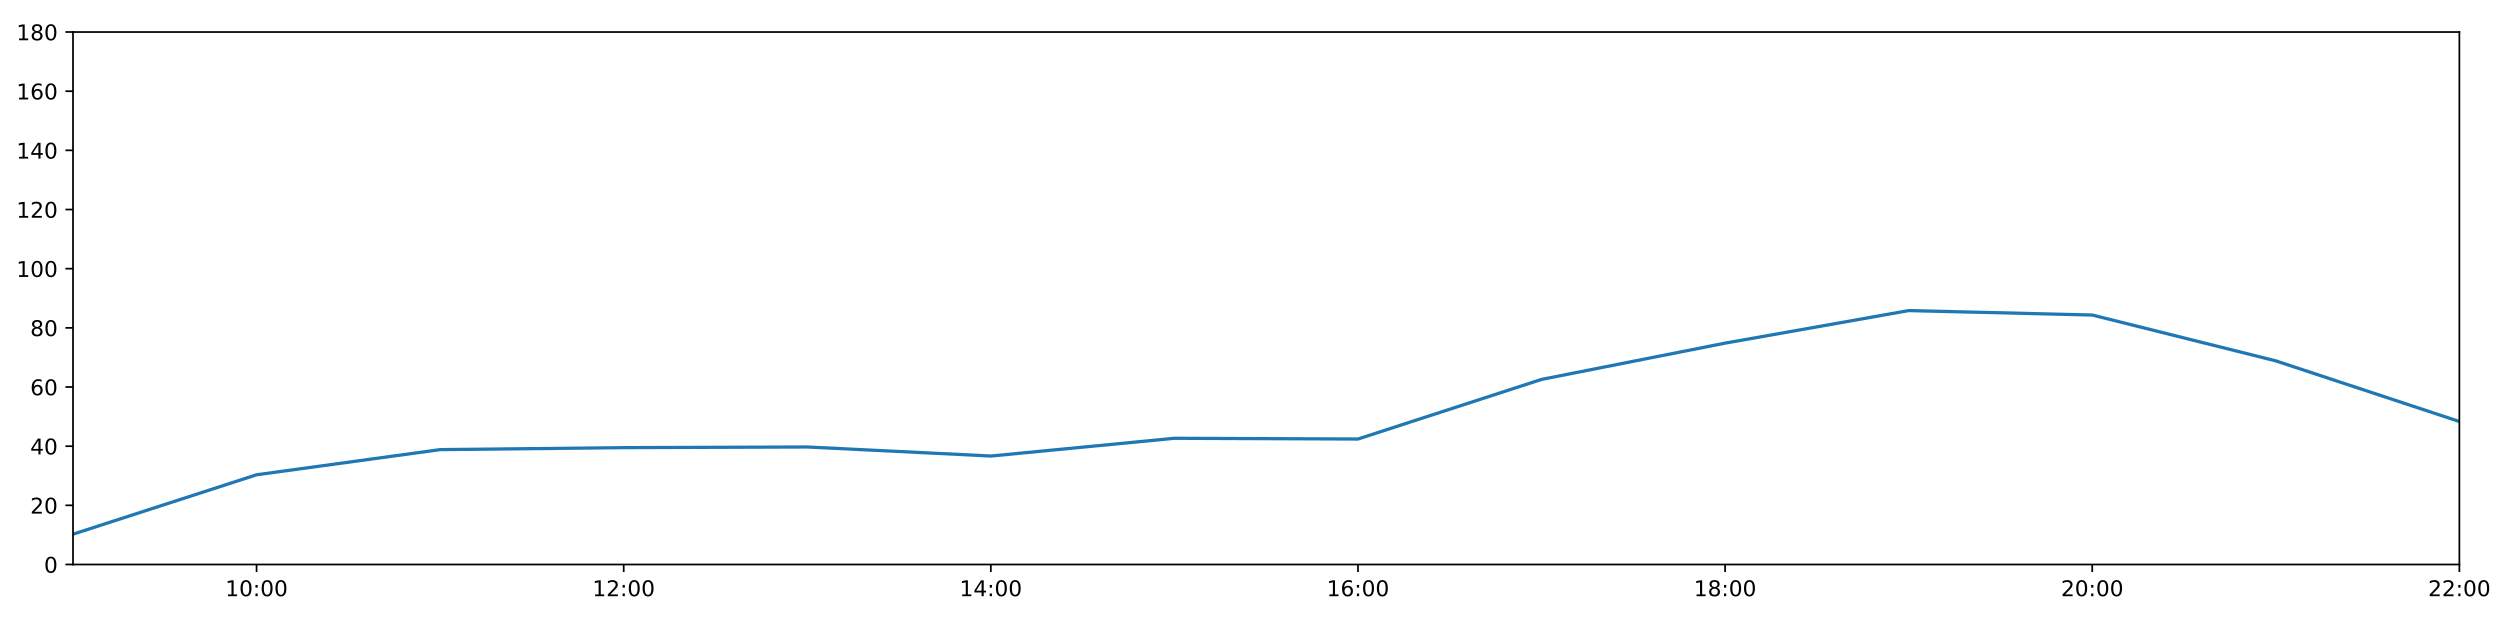
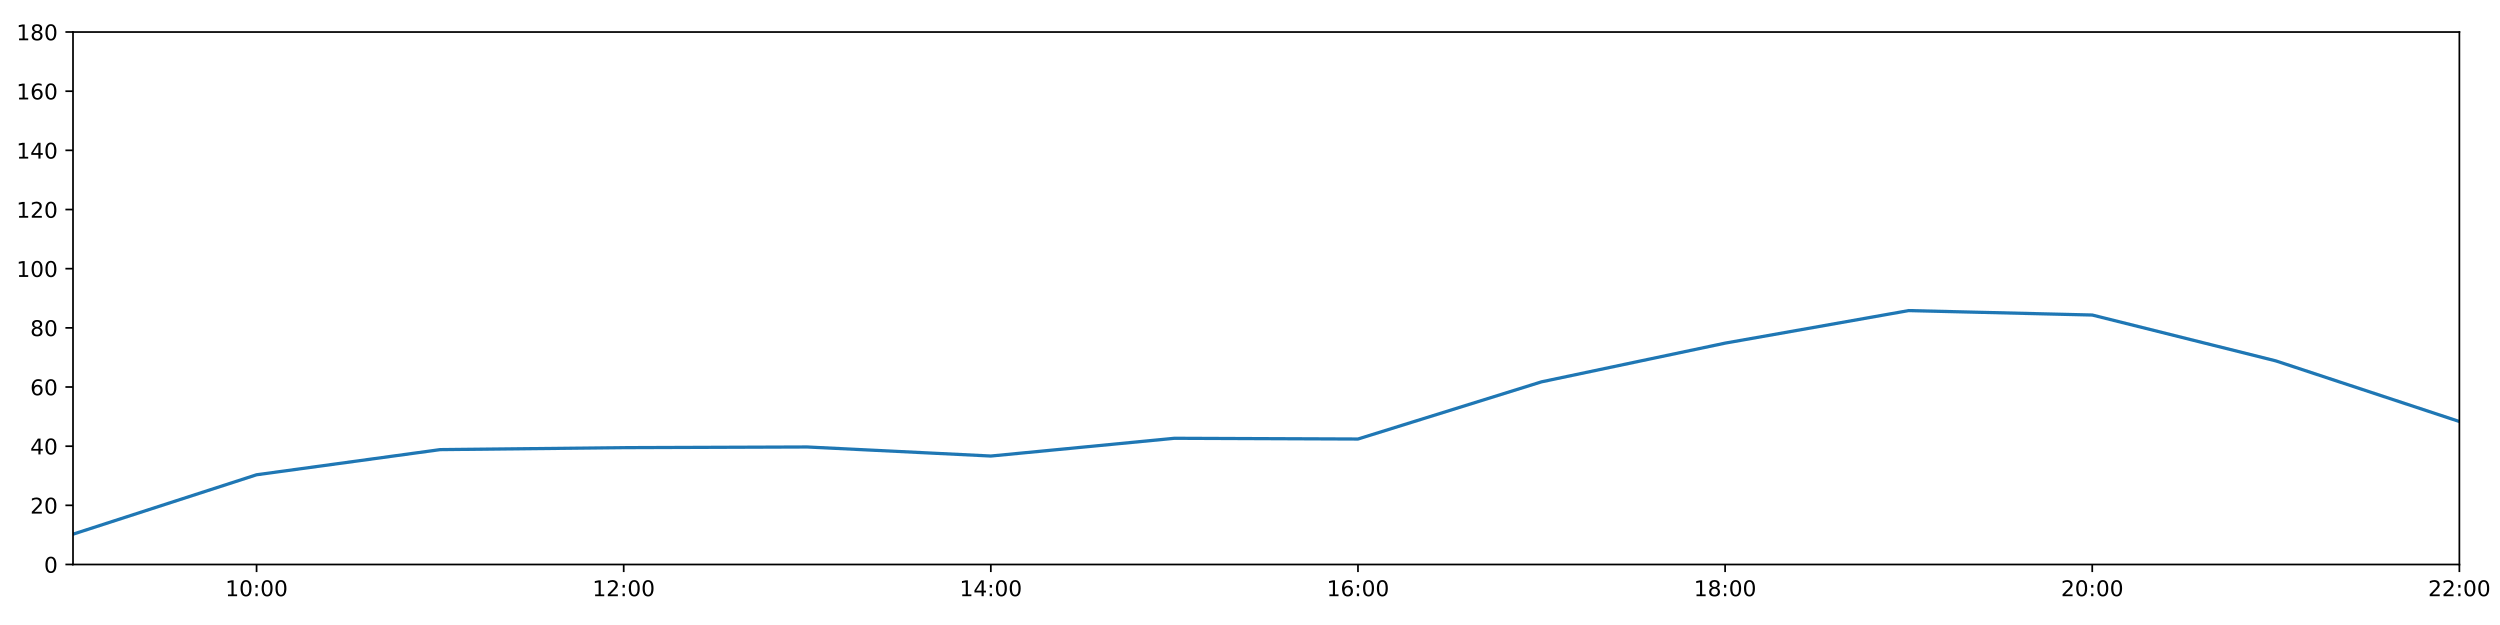
<svg xmlns="http://www.w3.org/2000/svg" xmlns:xlink="http://www.w3.org/1999/xlink" height="288pt" version="1.1" viewBox="0 0 1152 288" width="1152pt">
  <defs>
    <style type="text/css">
*{stroke-linecap:butt;stroke-linejoin:round;}
  </style>
  </defs>
  <g id="figure_1">
    <g id="patch_1">
      <path d="M 0 288  L 1152 288  L 1152 0  L 0 0  z " style="fill:#ffffff;" />
    </g>
    <g id="axes_1">
      <g id="patch_2">
        <path d="M 33.64 260.12  L 1133.28 260.12  L 1133.28 14.76  L 33.64 14.76  z " style="fill:#ffffff;" />
      </g>
      <g id="matplotlib.axis_1">
        <g id="xtick_1">
          <g id="line2d_1">
            <defs>
-               <path d="M 0 0  L 0 3.5  " id="mab35eaf2aa" style="stroke:#000000;stroke-width:0.8;" />
-             </defs>
-             <g>
-               <use style="stroke:#000000;stroke-width:0.8;" x="118.228" xlink:href="#mab35eaf2aa" y="260.12" />
+               <path d="M 0 0  L 0 3.5  " id="m32921d68cb" style="stroke:#000000;stroke-width:0.8;" />
+             </defs>
+             <g>
+               <use style="stroke:#000000;stroke-width:0.8;" x="118.228" xlink:href="#m32921d68cb" y="260.12" />
            </g>
          </g>
          <g id="text_1">
            <defs>
              <path d="M 12.406 8.297  L 28.516 8.297  L 28.516 63.922  L 10.984 60.406  L 10.984 69.391  L 28.422 72.906  L 38.281 72.906  L 38.281 8.297  L 54.391 8.297  L 54.391 0  L 12.406 0  z " id="DejaVuSans-49" />
              <path d="M 31.781 66.406  Q 24.172 66.406 20.328 58.906  Q 16.5 51.422 16.5 36.375  Q 16.5 21.391 20.328 13.891  Q 24.172 6.391 31.781 6.391  Q 39.453 6.391 43.281 13.891  Q 47.125 21.391 47.125 36.375  Q 47.125 51.422 43.281 58.906  Q 39.453 66.406 31.781 66.406  z M 31.781 74.219  Q 44.047 74.219 50.516 64.516  Q 56.984 54.828 56.984 36.375  Q 56.984 17.969 50.516 8.266  Q 44.047 -1.422 31.781 -1.422  Q 19.531 -1.422 13.062 8.266  Q 6.594 17.969 6.594 36.375  Q 6.594 54.828 13.062 64.516  Q 19.531 74.219 31.781 74.219  z " id="DejaVuSans-48" />
              <path d="M 11.719 12.406  L 22.016 12.406  L 22.016 0  L 11.719 0  z M 11.719 51.703  L 22.016 51.703  L 22.016 39.312  L 11.719 39.312  z " id="DejaVuSans-58" />
            </defs>
            <g transform="translate(103.8183 274.7184)scale(0.1 -0.1)">
              <use xlink:href="#DejaVuSans-49" />
              <use x="63.623" xlink:href="#DejaVuSans-48" />
              <use x="127.246" xlink:href="#DejaVuSans-58" />
              <use x="160.938" xlink:href="#DejaVuSans-48" />
              <use x="224.561" xlink:href="#DejaVuSans-48" />
            </g>
          </g>
        </g>
        <g id="xtick_2">
          <g id="line2d_2">
            <g>
-               <use style="stroke:#000000;stroke-width:0.8;" x="287.403" xlink:href="#mab35eaf2aa" y="260.12" />
+               <use style="stroke:#000000;stroke-width:0.8;" x="287.403" xlink:href="#m32921d68cb" y="260.12" />
            </g>
          </g>
          <g id="text_2">
            <defs>
              <path d="M 19.188 8.297  L 53.609 8.297  L 53.609 0  L 7.328 0  L 7.328 8.297  Q 12.938 14.109 22.625 23.891  Q 32.328 33.688 34.812 36.531  Q 39.547 41.844 41.422 45.531  Q 43.312 49.219 43.312 52.781  Q 43.312 58.594 39.234 62.25  Q 35.156 65.922 28.609 65.922  Q 23.969 65.922 18.812 64.312  Q 13.672 62.703 7.812 59.422  L 7.812 69.391  Q 13.766 71.781 18.938 73  Q 24.125 74.219 28.422 74.219  Q 39.75 74.219 46.484 68.547  Q 53.219 62.891 53.219 53.422  Q 53.219 48.922 51.531 44.891  Q 49.859 40.875 45.406 35.406  Q 44.188 33.984 37.641 27.219  Q 31.109 20.453 19.188 8.297  z " id="DejaVuSans-50" />
            </defs>
            <g transform="translate(272.9937 274.7184)scale(0.1 -0.1)">
              <use xlink:href="#DejaVuSans-49" />
              <use x="63.623" xlink:href="#DejaVuSans-50" />
              <use x="127.246" xlink:href="#DejaVuSans-58" />
              <use x="160.938" xlink:href="#DejaVuSans-48" />
              <use x="224.561" xlink:href="#DejaVuSans-48" />
            </g>
          </g>
        </g>
        <g id="xtick_3">
          <g id="line2d_3">
            <g>
-               <use style="stroke:#000000;stroke-width:0.8;" x="456.578" xlink:href="#mab35eaf2aa" y="260.12" />
+               <use style="stroke:#000000;stroke-width:0.8;" x="456.578" xlink:href="#m32921d68cb" y="260.12" />
            </g>
          </g>
          <g id="text_3">
            <defs>
              <path d="M 37.797 64.312  L 12.891 25.391  L 37.797 25.391  z M 35.203 72.906  L 47.609 72.906  L 47.609 25.391  L 58.016 25.391  L 58.016 17.188  L 47.609 17.188  L 47.609 0  L 37.797 0  L 37.797 17.188  L 4.891 17.188  L 4.891 26.703  z " id="DejaVuSans-52" />
            </defs>
            <g transform="translate(442.1691 274.7184)scale(0.1 -0.1)">
              <use xlink:href="#DejaVuSans-49" />
              <use x="63.623" xlink:href="#DejaVuSans-52" />
              <use x="127.246" xlink:href="#DejaVuSans-58" />
              <use x="160.938" xlink:href="#DejaVuSans-48" />
              <use x="224.561" xlink:href="#DejaVuSans-48" />
            </g>
          </g>
        </g>
        <g id="xtick_4">
          <g id="line2d_4">
            <g>
-               <use style="stroke:#000000;stroke-width:0.8;" x="625.754" xlink:href="#mab35eaf2aa" y="260.12" />
+               <use style="stroke:#000000;stroke-width:0.8;" x="625.754" xlink:href="#m32921d68cb" y="260.12" />
            </g>
          </g>
          <g id="text_4">
            <defs>
              <path d="M 33.016 40.375  Q 26.375 40.375 22.484 35.828  Q 18.609 31.297 18.609 23.391  Q 18.609 15.531 22.484 10.953  Q 26.375 6.391 33.016 6.391  Q 39.656 6.391 43.531 10.953  Q 47.406 15.531 47.406 23.391  Q 47.406 31.297 43.531 35.828  Q 39.656 40.375 33.016 40.375  z M 52.594 71.297  L 52.594 62.312  Q 48.875 64.062 45.094 64.984  Q 41.312 65.922 37.594 65.922  Q 27.828 65.922 22.672 59.328  Q 17.531 52.734 16.797 39.406  Q 19.672 43.656 24.016 45.922  Q 28.375 48.188 33.594 48.188  Q 44.578 48.188 50.953 41.516  Q 57.328 34.859 57.328 23.391  Q 57.328 12.156 50.688 5.359  Q 44.047 -1.422 33.016 -1.422  Q 20.359 -1.422 13.672 8.266  Q 6.984 17.969 6.984 36.375  Q 6.984 53.656 15.188 63.938  Q 23.391 74.219 37.203 74.219  Q 40.922 74.219 44.703 73.484  Q 48.484 72.75 52.594 71.297  z " id="DejaVuSans-54" />
            </defs>
            <g transform="translate(611.3445 274.7184)scale(0.1 -0.1)">
              <use xlink:href="#DejaVuSans-49" />
              <use x="63.623" xlink:href="#DejaVuSans-54" />
              <use x="127.246" xlink:href="#DejaVuSans-58" />
              <use x="160.938" xlink:href="#DejaVuSans-48" />
              <use x="224.561" xlink:href="#DejaVuSans-48" />
            </g>
          </g>
        </g>
        <g id="xtick_5">
          <g id="line2d_5">
            <g>
-               <use style="stroke:#000000;stroke-width:0.8;" x="794.929" xlink:href="#mab35eaf2aa" y="260.12" />
+               <use style="stroke:#000000;stroke-width:0.8;" x="794.929" xlink:href="#m32921d68cb" y="260.12" />
            </g>
          </g>
          <g id="text_5">
            <defs>
              <path d="M 31.781 34.625  Q 24.75 34.625 20.719 30.859  Q 16.703 27.094 16.703 20.516  Q 16.703 13.922 20.719 10.156  Q 24.75 6.391 31.781 6.391  Q 38.812 6.391 42.859 10.172  Q 46.922 13.969 46.922 20.516  Q 46.922 27.094 42.891 30.859  Q 38.875 34.625 31.781 34.625  z M 21.922 38.812  Q 15.578 40.375 12.031 44.719  Q 8.5 49.078 8.5 55.328  Q 8.5 64.062 14.719 69.141  Q 20.953 74.219 31.781 74.219  Q 42.672 74.219 48.875 69.141  Q 55.078 64.062 55.078 55.328  Q 55.078 49.078 51.531 44.719  Q 48 40.375 41.703 38.812  Q 48.828 37.156 52.797 32.312  Q 56.781 27.484 56.781 20.516  Q 56.781 9.906 50.312 4.234  Q 43.844 -1.422 31.781 -1.422  Q 19.734 -1.422 13.25 4.234  Q 6.781 9.906 6.781 20.516  Q 6.781 27.484 10.781 32.312  Q 14.797 37.156 21.922 38.812  z M 18.312 54.391  Q 18.312 48.734 21.844 45.562  Q 25.391 42.391 31.781 42.391  Q 38.141 42.391 41.719 45.562  Q 45.312 48.734 45.312 54.391  Q 45.312 60.062 41.719 63.234  Q 38.141 66.406 31.781 66.406  Q 25.391 66.406 21.844 63.234  Q 18.312 60.062 18.312 54.391  z " id="DejaVuSans-56" />
            </defs>
            <g transform="translate(780.5199 274.7184)scale(0.1 -0.1)">
              <use xlink:href="#DejaVuSans-49" />
              <use x="63.623" xlink:href="#DejaVuSans-56" />
              <use x="127.246" xlink:href="#DejaVuSans-58" />
              <use x="160.938" xlink:href="#DejaVuSans-48" />
              <use x="224.561" xlink:href="#DejaVuSans-48" />
            </g>
          </g>
        </g>
        <g id="xtick_6">
          <g id="line2d_6">
            <g>
-               <use style="stroke:#000000;stroke-width:0.8;" x="964.105" xlink:href="#mab35eaf2aa" y="260.12" />
+               <use style="stroke:#000000;stroke-width:0.8;" x="964.105" xlink:href="#m32921d68cb" y="260.12" />
            </g>
          </g>
          <g id="text_6">
            <g transform="translate(949.6952 274.7184)scale(0.1 -0.1)">
              <use xlink:href="#DejaVuSans-50" />
              <use x="63.623" xlink:href="#DejaVuSans-48" />
              <use x="127.246" xlink:href="#DejaVuSans-58" />
              <use x="160.938" xlink:href="#DejaVuSans-48" />
              <use x="224.561" xlink:href="#DejaVuSans-48" />
            </g>
          </g>
        </g>
        <g id="xtick_7">
          <g id="line2d_7">
            <g>
-               <use style="stroke:#000000;stroke-width:0.8;" x="1133.28" xlink:href="#mab35eaf2aa" y="260.12" />
+               <use style="stroke:#000000;stroke-width:0.8;" x="1133.28" xlink:href="#m32921d68cb" y="260.12" />
            </g>
          </g>
          <g id="text_7">
            <g transform="translate(1118.871 274.7184)scale(0.1 -0.1)">
              <use xlink:href="#DejaVuSans-50" />
              <use x="63.623" xlink:href="#DejaVuSans-50" />
              <use x="127.246" xlink:href="#DejaVuSans-58" />
              <use x="160.938" xlink:href="#DejaVuSans-48" />
              <use x="224.561" xlink:href="#DejaVuSans-48" />
            </g>
          </g>
        </g>
      </g>
      <g id="matplotlib.axis_2">
        <g id="ytick_1">
          <g id="line2d_8">
            <defs>
-               <path d="M 0 0  L -3.5 0  " id="m25c50e2aad" style="stroke:#000000;stroke-width:0.8;" />
-             </defs>
-             <g>
-               <use style="stroke:#000000;stroke-width:0.8;" x="33.64" xlink:href="#m25c50e2aad" y="260.12" />
+               <path d="M 0 0  L -3.5 0  " id="mea0692f3da" style="stroke:#000000;stroke-width:0.8;" />
+             </defs>
+             <g>
+               <use style="stroke:#000000;stroke-width:0.8;" x="33.64" xlink:href="#mea0692f3da" y="260.12" />
            </g>
          </g>
          <g id="text_8">
            <g transform="translate(20.2775 263.9192)scale(0.1 -0.1)">
              <use xlink:href="#DejaVuSans-48" />
            </g>
          </g>
        </g>
        <g id="ytick_2">
          <g id="line2d_9">
            <g>
-               <use style="stroke:#000000;stroke-width:0.8;" x="33.64" xlink:href="#m25c50e2aad" y="232.858" />
+               <use style="stroke:#000000;stroke-width:0.8;" x="33.64" xlink:href="#mea0692f3da" y="232.858" />
            </g>
          </g>
          <g id="text_9">
            <g transform="translate(13.915 236.657)scale(0.1 -0.1)">
              <use xlink:href="#DejaVuSans-50" />
              <use x="63.623" xlink:href="#DejaVuSans-48" />
            </g>
          </g>
        </g>
        <g id="ytick_3">
          <g id="line2d_10">
            <g>
-               <use style="stroke:#000000;stroke-width:0.8;" x="33.64" xlink:href="#m25c50e2aad" y="205.596" />
+               <use style="stroke:#000000;stroke-width:0.8;" x="33.64" xlink:href="#mea0692f3da" y="205.596" />
            </g>
          </g>
          <g id="text_10">
            <g transform="translate(13.915 209.3948)scale(0.1 -0.1)">
              <use xlink:href="#DejaVuSans-52" />
              <use x="63.623" xlink:href="#DejaVuSans-48" />
            </g>
          </g>
        </g>
        <g id="ytick_4">
          <g id="line2d_11">
            <g>
-               <use style="stroke:#000000;stroke-width:0.8;" x="33.64" xlink:href="#m25c50e2aad" y="178.333" />
+               <use style="stroke:#000000;stroke-width:0.8;" x="33.64" xlink:href="#mea0692f3da" y="178.333" />
            </g>
          </g>
          <g id="text_11">
            <g transform="translate(13.915 182.1326)scale(0.1 -0.1)">
              <use xlink:href="#DejaVuSans-54" />
              <use x="63.623" xlink:href="#DejaVuSans-48" />
            </g>
          </g>
        </g>
        <g id="ytick_5">
          <g id="line2d_12">
            <g>
-               <use style="stroke:#000000;stroke-width:0.8;" x="33.64" xlink:href="#m25c50e2aad" y="151.071" />
+               <use style="stroke:#000000;stroke-width:0.8;" x="33.64" xlink:href="#mea0692f3da" y="151.071" />
            </g>
          </g>
          <g id="text_12">
            <g transform="translate(13.915 154.8703)scale(0.1 -0.1)">
              <use xlink:href="#DejaVuSans-56" />
              <use x="63.623" xlink:href="#DejaVuSans-48" />
            </g>
          </g>
        </g>
        <g id="ytick_6">
          <g id="line2d_13">
            <g>
-               <use style="stroke:#000000;stroke-width:0.8;" x="33.64" xlink:href="#m25c50e2aad" y="123.809" />
+               <use style="stroke:#000000;stroke-width:0.8;" x="33.64" xlink:href="#mea0692f3da" y="123.809" />
            </g>
          </g>
          <g id="text_13">
            <g transform="translate(7.5525 127.6081)scale(0.1 -0.1)">
              <use xlink:href="#DejaVuSans-49" />
              <use x="63.623" xlink:href="#DejaVuSans-48" />
              <use x="127.246" xlink:href="#DejaVuSans-48" />
            </g>
          </g>
        </g>
        <g id="ytick_7">
          <g id="line2d_14">
            <g>
-               <use style="stroke:#000000;stroke-width:0.8;" x="33.64" xlink:href="#m25c50e2aad" y="96.547" />
+               <use style="stroke:#000000;stroke-width:0.8;" x="33.64" xlink:href="#mea0692f3da" y="96.547" />
            </g>
          </g>
          <g id="text_14">
            <g transform="translate(7.5525 100.3459)scale(0.1 -0.1)">
              <use xlink:href="#DejaVuSans-49" />
              <use x="63.623" xlink:href="#DejaVuSans-50" />
              <use x="127.246" xlink:href="#DejaVuSans-48" />
            </g>
          </g>
        </g>
        <g id="ytick_8">
          <g id="line2d_15">
            <g>
-               <use style="stroke:#000000;stroke-width:0.8;" x="33.64" xlink:href="#m25c50e2aad" y="69.284" />
+               <use style="stroke:#000000;stroke-width:0.8;" x="33.64" xlink:href="#mea0692f3da" y="69.284" />
            </g>
          </g>
          <g id="text_15">
            <g transform="translate(7.5525 73.08366)scale(0.1 -0.1)">
              <use xlink:href="#DejaVuSans-49" />
              <use x="63.623" xlink:href="#DejaVuSans-52" />
              <use x="127.246" xlink:href="#DejaVuSans-48" />
            </g>
          </g>
        </g>
        <g id="ytick_9">
          <g id="line2d_16">
            <g>
-               <use style="stroke:#000000;stroke-width:0.8;" x="33.64" xlink:href="#m25c50e2aad" y="42.022" />
+               <use style="stroke:#000000;stroke-width:0.8;" x="33.64" xlink:href="#mea0692f3da" y="42.022" />
            </g>
          </g>
          <g id="text_16">
            <g transform="translate(7.5525 45.82144)scale(0.1 -0.1)">
              <use xlink:href="#DejaVuSans-49" />
              <use x="63.623" xlink:href="#DejaVuSans-54" />
              <use x="127.246" xlink:href="#DejaVuSans-48" />
            </g>
          </g>
        </g>
        <g id="ytick_10">
          <g id="line2d_17">
            <g>
-               <use style="stroke:#000000;stroke-width:0.8;" x="33.64" xlink:href="#m25c50e2aad" y="14.76" />
+               <use style="stroke:#000000;stroke-width:0.8;" x="33.64" xlink:href="#mea0692f3da" y="14.76" />
            </g>
          </g>
          <g id="text_17">
            <g transform="translate(7.5525 18.55922)scale(0.1 -0.1)">
              <use xlink:href="#DejaVuSans-49" />
              <use x="63.623" xlink:href="#DejaVuSans-56" />
              <use x="127.246" xlink:href="#DejaVuSans-48" />
            </g>
          </g>
        </g>
      </g>
      <g id="line2d_18">
-         <path clip-path="url(#p16cd4f34be)" d="M 33.64 246.148  L 118.228 218.772  L 202.815 207.186  L 287.403 206.277  L 371.991 205.967  L 456.578 210.139  L 541.166 201.961  L 625.754 202.301  L 710.342 174.828  L 794.929 158.114  L 879.517 143.12  L 964.105 145.164  L 1048.692 166.293  L 1133.28 194.236  " style="fill:none;stroke:#1f77b4;stroke-linecap:square;stroke-width:1.5;" />
+         <path clip-path="url(#p5eafd9a6e0)" d="M 33.64 246.148  L 118.228 218.772  L 202.815 207.186  L 287.403 206.277  L 371.991 205.967  L 456.578 210.139  L 541.166 201.961  L 625.754 202.301  L 710.342 175.948  L 794.929 158.114  L 879.517 143.12  L 964.105 145.164  L 1048.692 166.293  L 1133.28 194.236  " style="fill:none;stroke:#1f77b4;stroke-linecap:square;stroke-width:1.5;" />
      </g>
      <g id="patch_3">
        <path d="M 33.64 260.12  L 33.64 14.76  " style="fill:none;stroke:#000000;stroke-linecap:square;stroke-linejoin:miter;stroke-width:0.8;" />
      </g>
      <g id="patch_4">
        <path d="M 1133.28 260.12  L 1133.28 14.76  " style="fill:none;stroke:#000000;stroke-linecap:square;stroke-linejoin:miter;stroke-width:0.8;" />
      </g>
      <g id="patch_5">
        <path d="M 33.64 260.12  L 1133.28 260.12  " style="fill:none;stroke:#000000;stroke-linecap:square;stroke-linejoin:miter;stroke-width:0.8;" />
      </g>
      <g id="patch_6">
        <path d="M 33.64 14.76  L 1133.28 14.76  " style="fill:none;stroke:#000000;stroke-linecap:square;stroke-linejoin:miter;stroke-width:0.8;" />
      </g>
    </g>
  </g>
  <defs>
-     <clipPath id="p16cd4f34be">
+     <clipPath id="p5eafd9a6e0">
      <rect height="245.36" width="1099.64" x="33.64" y="14.76" />
    </clipPath>
  </defs>
</svg>
